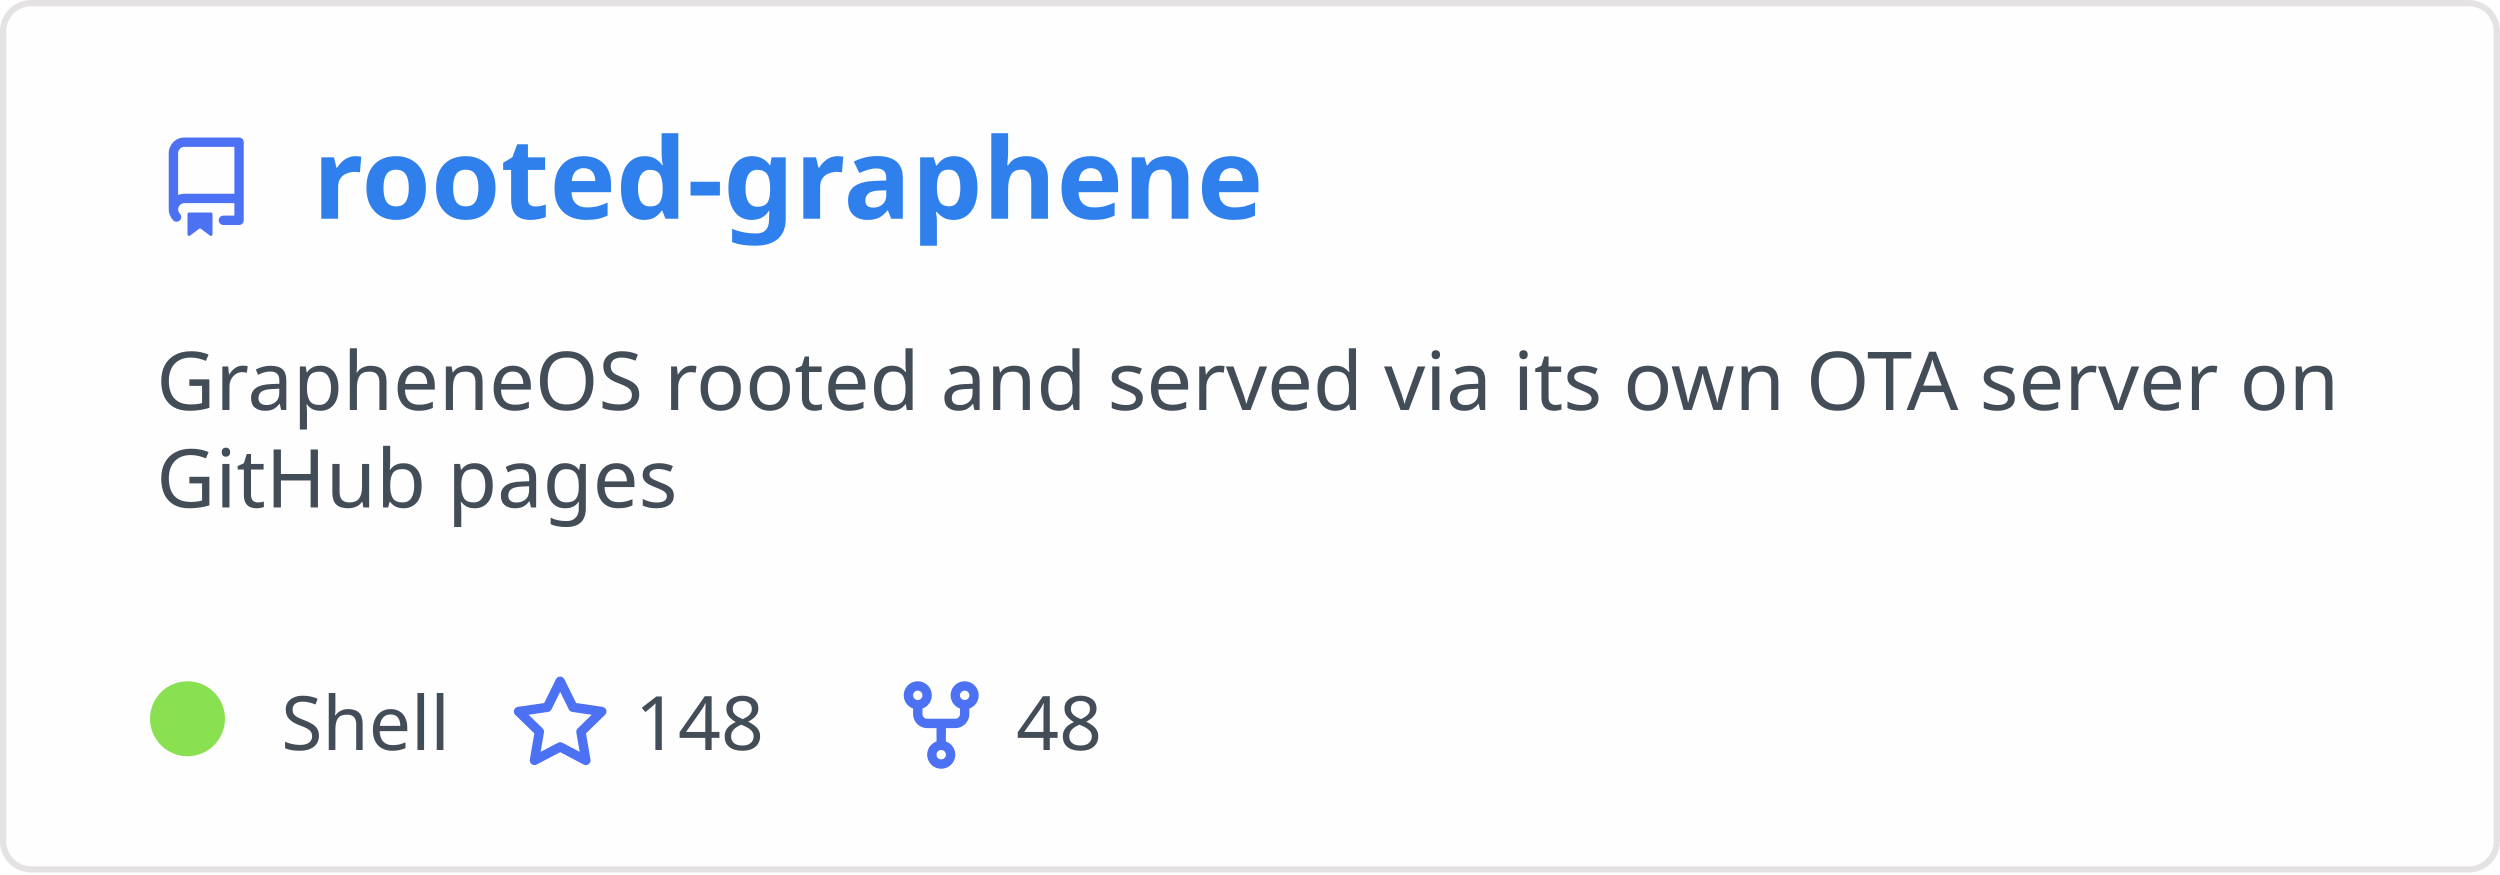
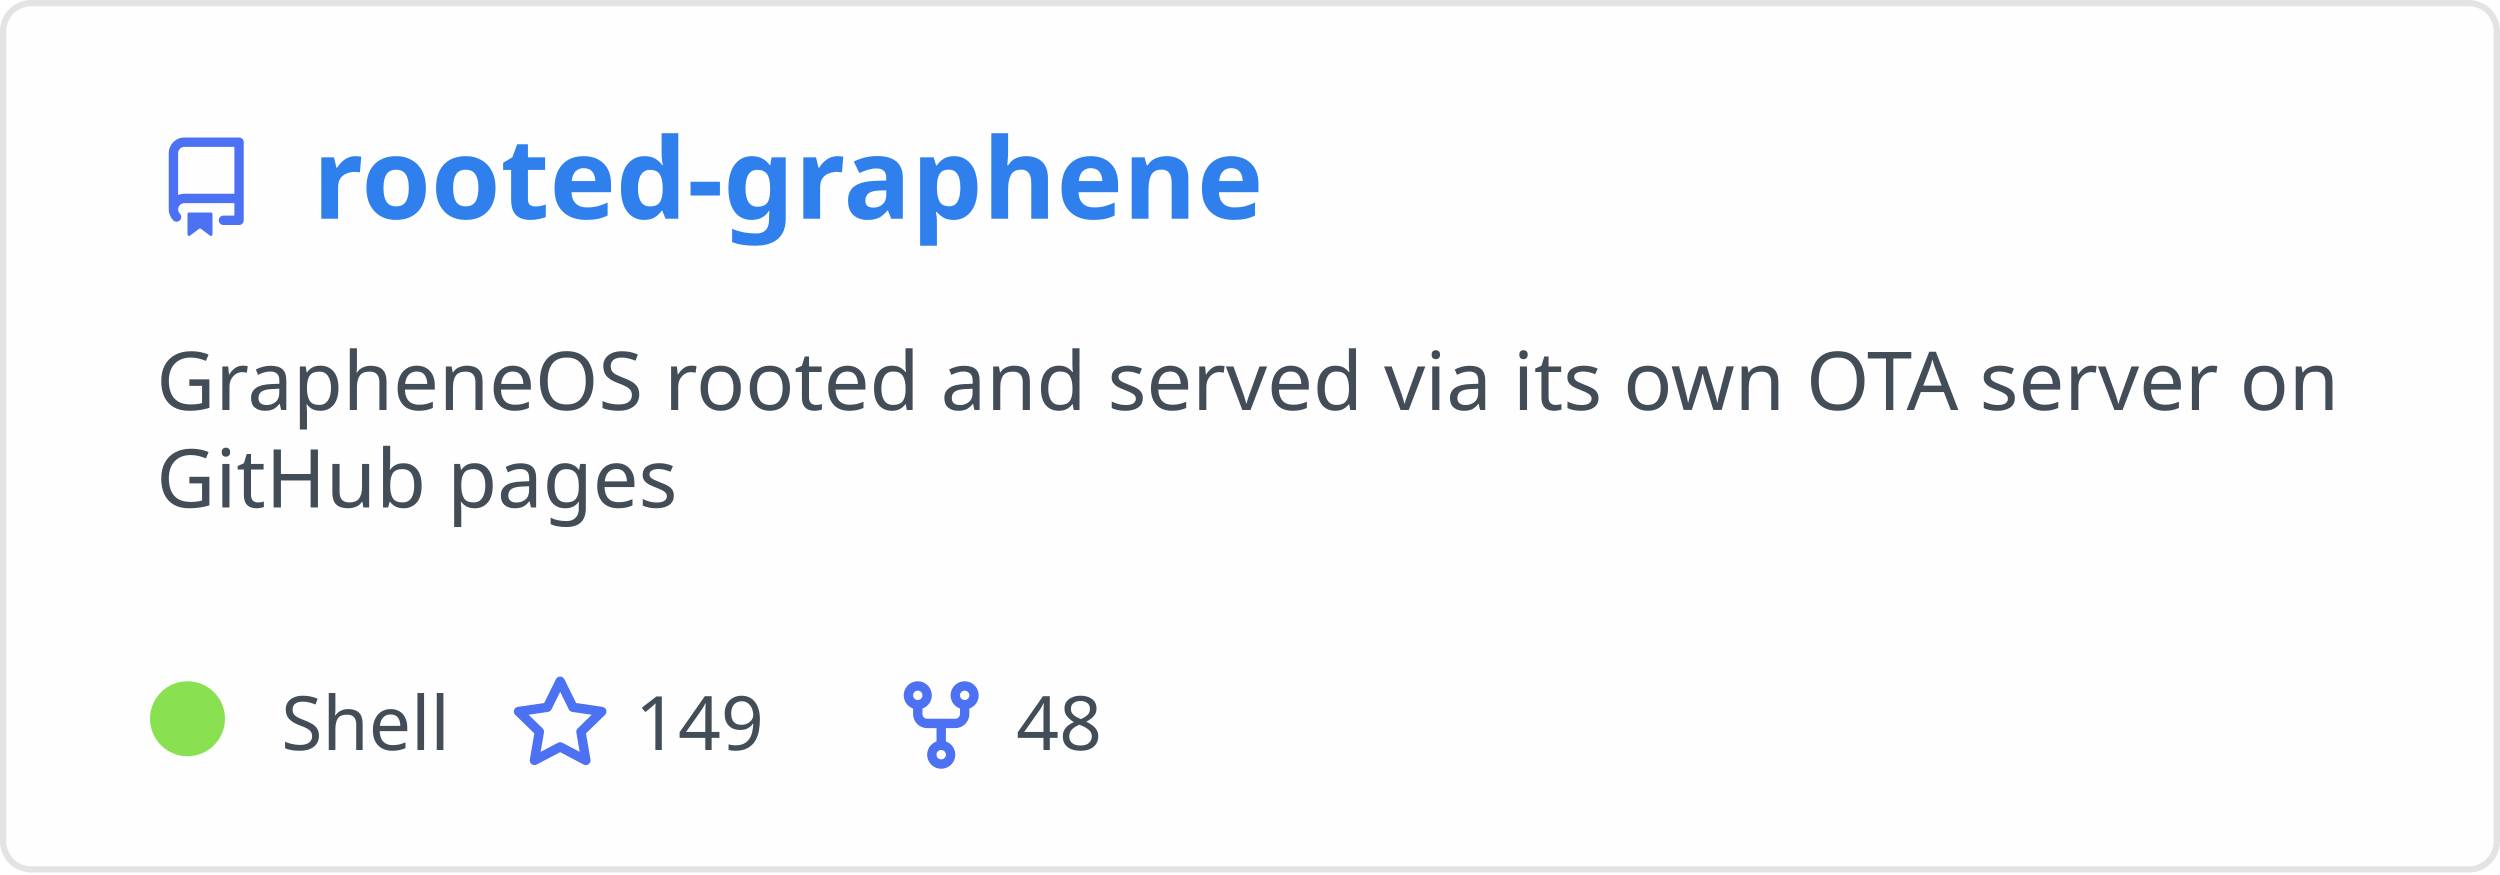
<svg xmlns="http://www.w3.org/2000/svg" width="400" height="140" viewBox="0 0 400 140" fill="none" role="img" aria-labelledby="descId">
  <style>
          .header {
            font: 600 18px 'Segoe UI', Ubuntu, Sans-Serif;
            fill: #2f80ed;
            animation: fadeInAnimation 0.8s ease-in-out forwards;
          }
          @supports(-moz-appearance: auto) {
            /* Selector detects Firefox */
            .header { font-size: 15.5px; }
          }
          
    .description { font: 400 13px 'Segoe UI', Ubuntu, Sans-Serif; fill: #434d58 }
    .gray { font: 400 12px 'Segoe UI', Ubuntu, Sans-Serif; fill: #434d58 }
    .icon { fill: #4c71f2 }
    .badge { font: 600 11px 'Segoe UI', Ubuntu, Sans-Serif; }
    .badge rect { opacity: 0.2 }
  

          
      /* Animations */
      @keyframes scaleInAnimation {
        from {
          transform: translate(-5px, 5px) scale(0);
        }
        to {
          transform: translate(-5px, 5px) scale(1);
        }
      }
      @keyframes fadeInAnimation {
        from {
          opacity: 0;
        }
        to {
          opacity: 1;
        }
      }
    
          * { animation-duration: 0s !important; animation-delay: 0s !important; }
        </style>
  <rect data-testid="card-bg" x="0.5" y="0.5" rx="4.5" height="99%" stroke="#e4e2e2" width="399" fill="#fffefe" stroke-opacity="1" />
  <g data-testid="card-title" transform="translate(25, 35)">
    <g transform="translate(0, 0)">
      <svg class="icon" x="0" y="-13" viewBox="0 0 16 16" version="1.1" width="16" height="16">
        <path fill-rule="evenodd" d="M2 2.5A2.5 2.5 0 014.5 0h8.75a.75.75 0 01.75.75v12.5a.75.75 0 01-.75.75h-2.5a.75.75 0 110-1.5h1.75v-2h-8a1 1 0 00-.714 1.7.75.75 0 01-1.072 1.05A2.495 2.495 0 012 11.5v-9zm10.5-1V9h-8c-.356 0-.694.074-1 .208V2.5a1 1 0 011-1h8zM5 12.25v3.25a.25.25 0 00.4.2l1.45-1.087a.25.25 0 01.3 0L8.6 15.7a.25.25 0 00.4-.2v-3.25a.25.25 0 00-.25-.25h-3.5a.25.25 0 00-.25.25z" />
      </svg>
    </g>
    <g transform="translate(25, 0)">
      <text x="0" y="0" class="header" data-testid="header">rooted-graphene</text>
    </g>
  </g>
  <g data-testid="main-card-body" transform="translate(0, 55)">
    <text class="description" x="25" y="-5">
      <tspan dy="1.2em" x="25">GrapheneOS rooted and served via its own OTA server on</tspan>
      <tspan dy="1.2em" x="25">GitHub pages</tspan>
    </text>
    <g transform="translate(30, 65)">
      <g transform="translate(0, 0)">
        <g data-testid="primary-lang">
          <circle data-testid="lang-color" cx="0" cy="-5" r="6" fill="#89e051" />
          <text data-testid="lang-name" class="gray" x="15">Shell</text>
        </g>
      </g>
      <g transform="translate(51.625, 0)">
        <g transform="translate(0, 0)">
          <svg class="icon" y="-12" viewBox="0 0 16 16" version="1.1" width="16" height="16">
            <path fill-rule="evenodd" d="M8 .25a.75.75 0 01.673.418l1.882 3.815 4.21.612a.75.75 0 01.416 1.279l-3.046 2.97.719 4.192a.75.75 0 01-1.088.791L8 12.347l-3.766 1.98a.75.75 0 01-1.088-.79l.72-4.194L.818 6.374a.75.75 0 01.416-1.28l4.21-.611L7.327.668A.75.75 0 018 .25zm0 2.445L6.615 5.5a.75.75 0 01-.564.41l-3.097.45 2.24 2.184a.75.75 0 01.216.664l-.528 3.084 2.769-1.456a.75.75 0 01.698 0l2.77 1.456-.53-3.084a.75.75 0 01.216-.664l2.24-2.183-3.096-.45a.75.75 0 01-.564-.41L8 2.694v.001z" />
          </svg>
        </g>
        <g transform="translate(20, 0)">
-           <text data-testid="stargazers" class="gray">148</text>
+           <text data-testid="stargazers" class="gray">149</text>
        </g>
      </g>
      <g transform="translate(112.5938, 0)">
        <g transform="translate(0, 0)">
          <svg class="icon" y="-12" viewBox="0 0 16 16" version="1.1" width="16" height="16">
            <path fill-rule="evenodd" d="M5 3.25a.75.75 0 11-1.5 0 .75.75 0 011.5 0zm0 2.122a2.25 2.25 0 10-1.5 0v.878A2.25 2.25 0 005.75 8.5h1.5v2.128a2.251 2.251 0 101.5 0V8.5h1.5a2.25 2.25 0 002.25-2.25v-.878a2.25 2.25 0 10-1.5 0v.878a.75.75 0 01-.75.75h-4.5A.75.75 0 015 6.25v-.878zm3.75 7.378a.75.75 0 11-1.5 0 .75.75 0 011.5 0zm3-8.75a.75.75 0 100-1.5.75.75 0 000 1.5z" />
          </svg>
        </g>
        <g transform="translate(20, 0)">
          <text data-testid="forkcount" class="gray">48</text>
        </g>
      </g>
    </g>
  </g>
</svg>
